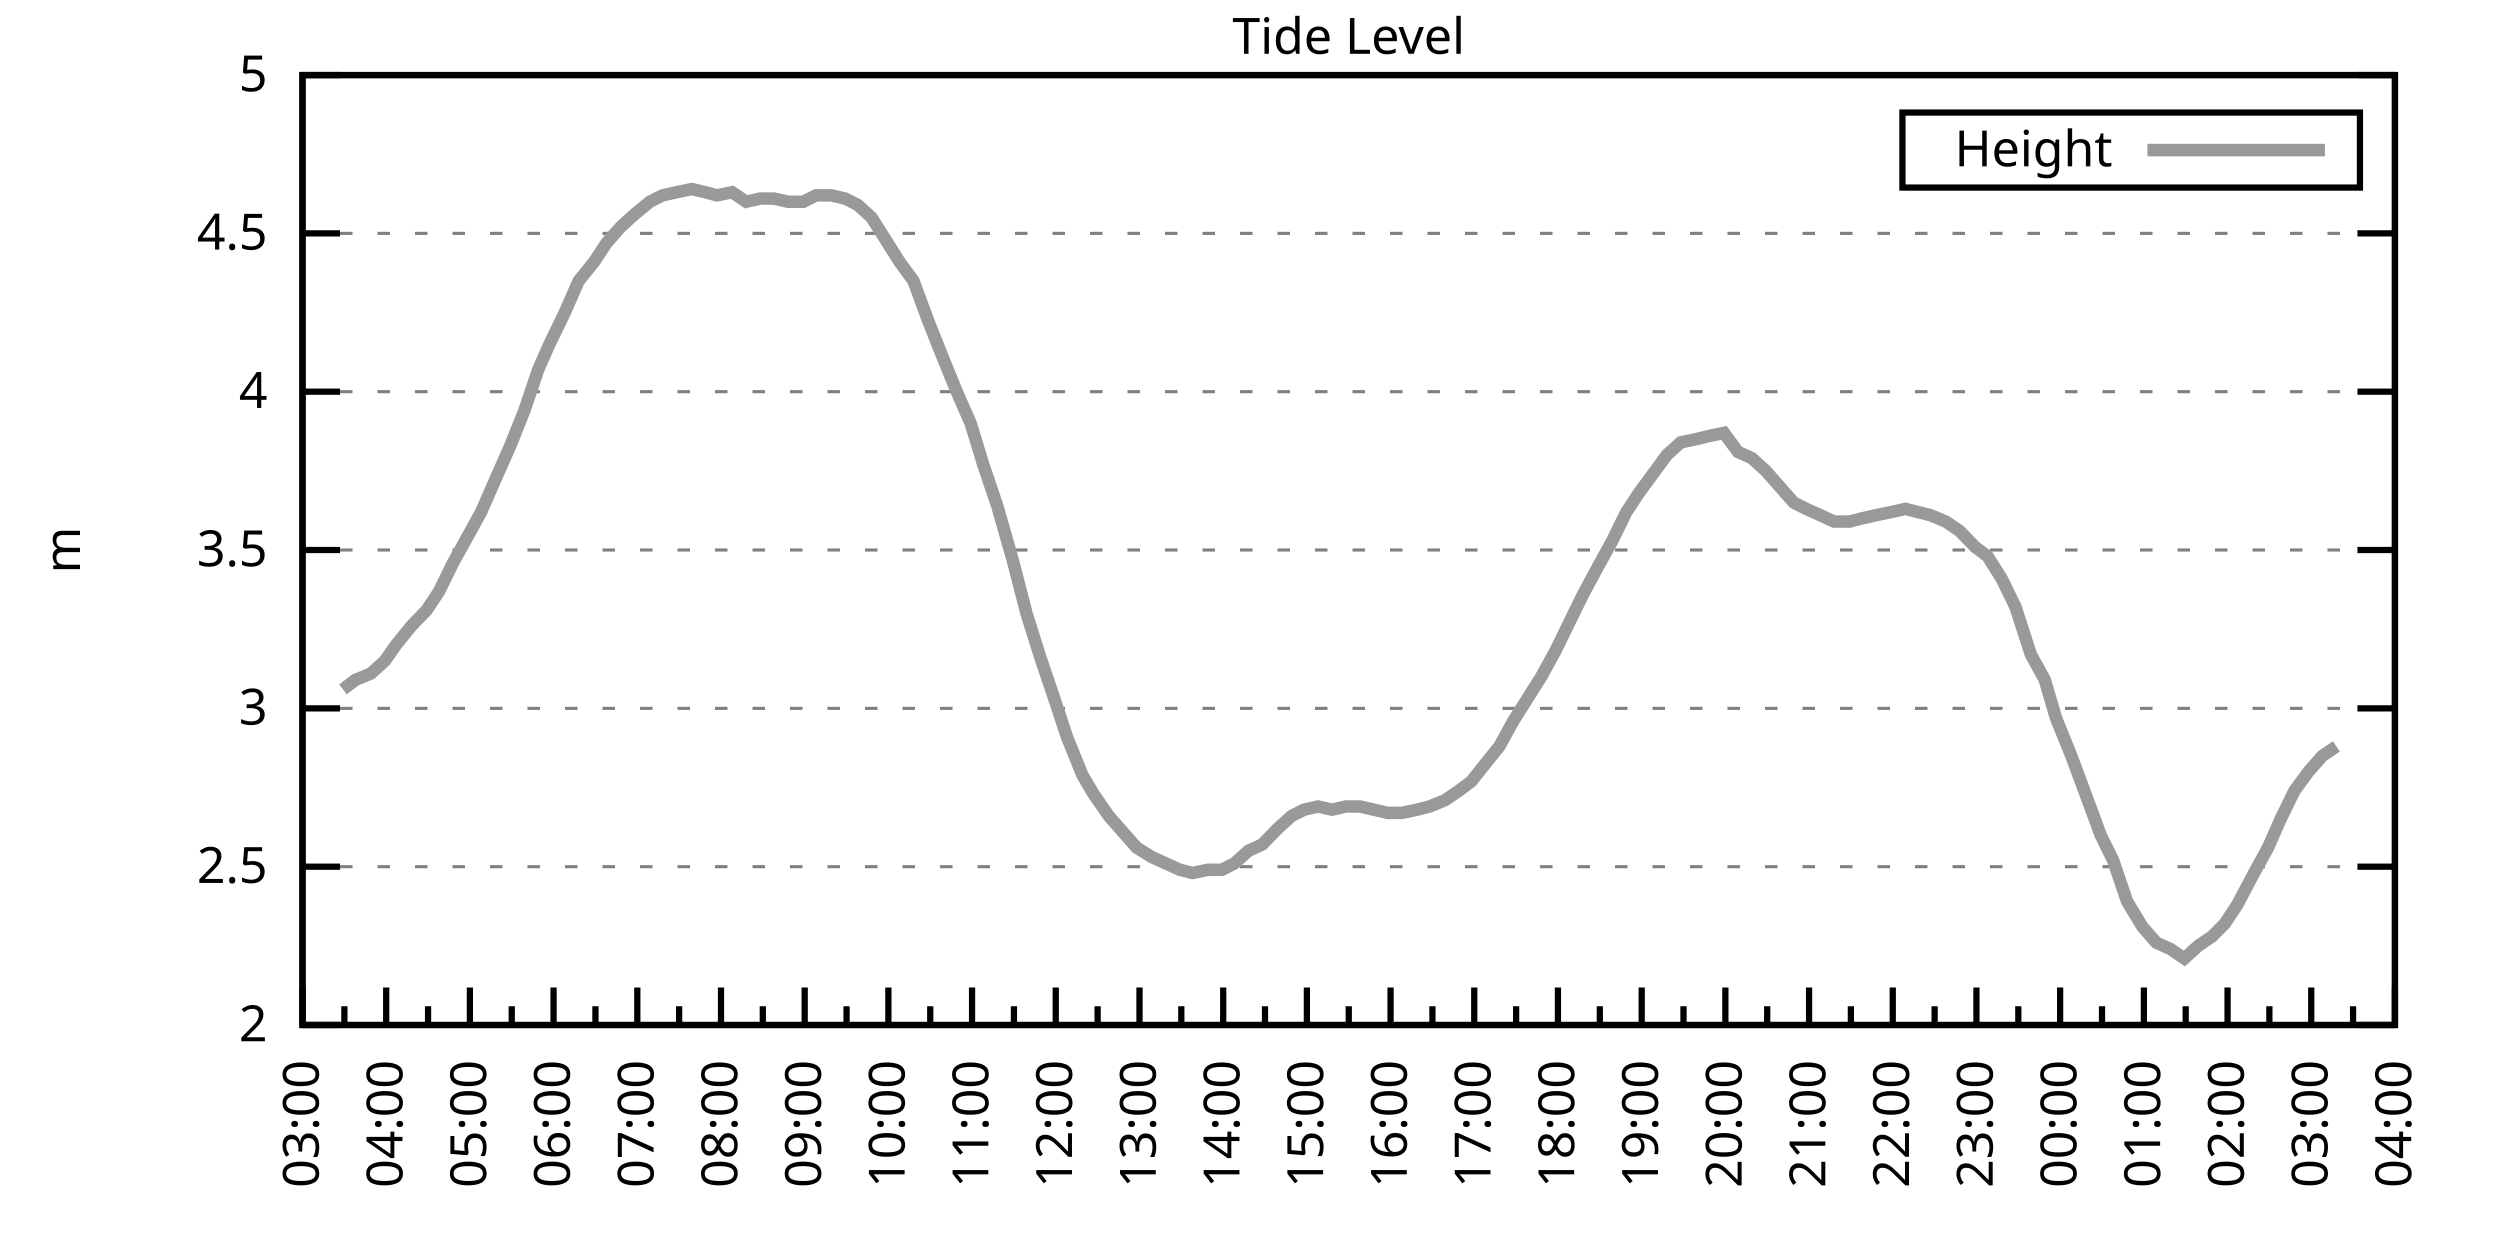
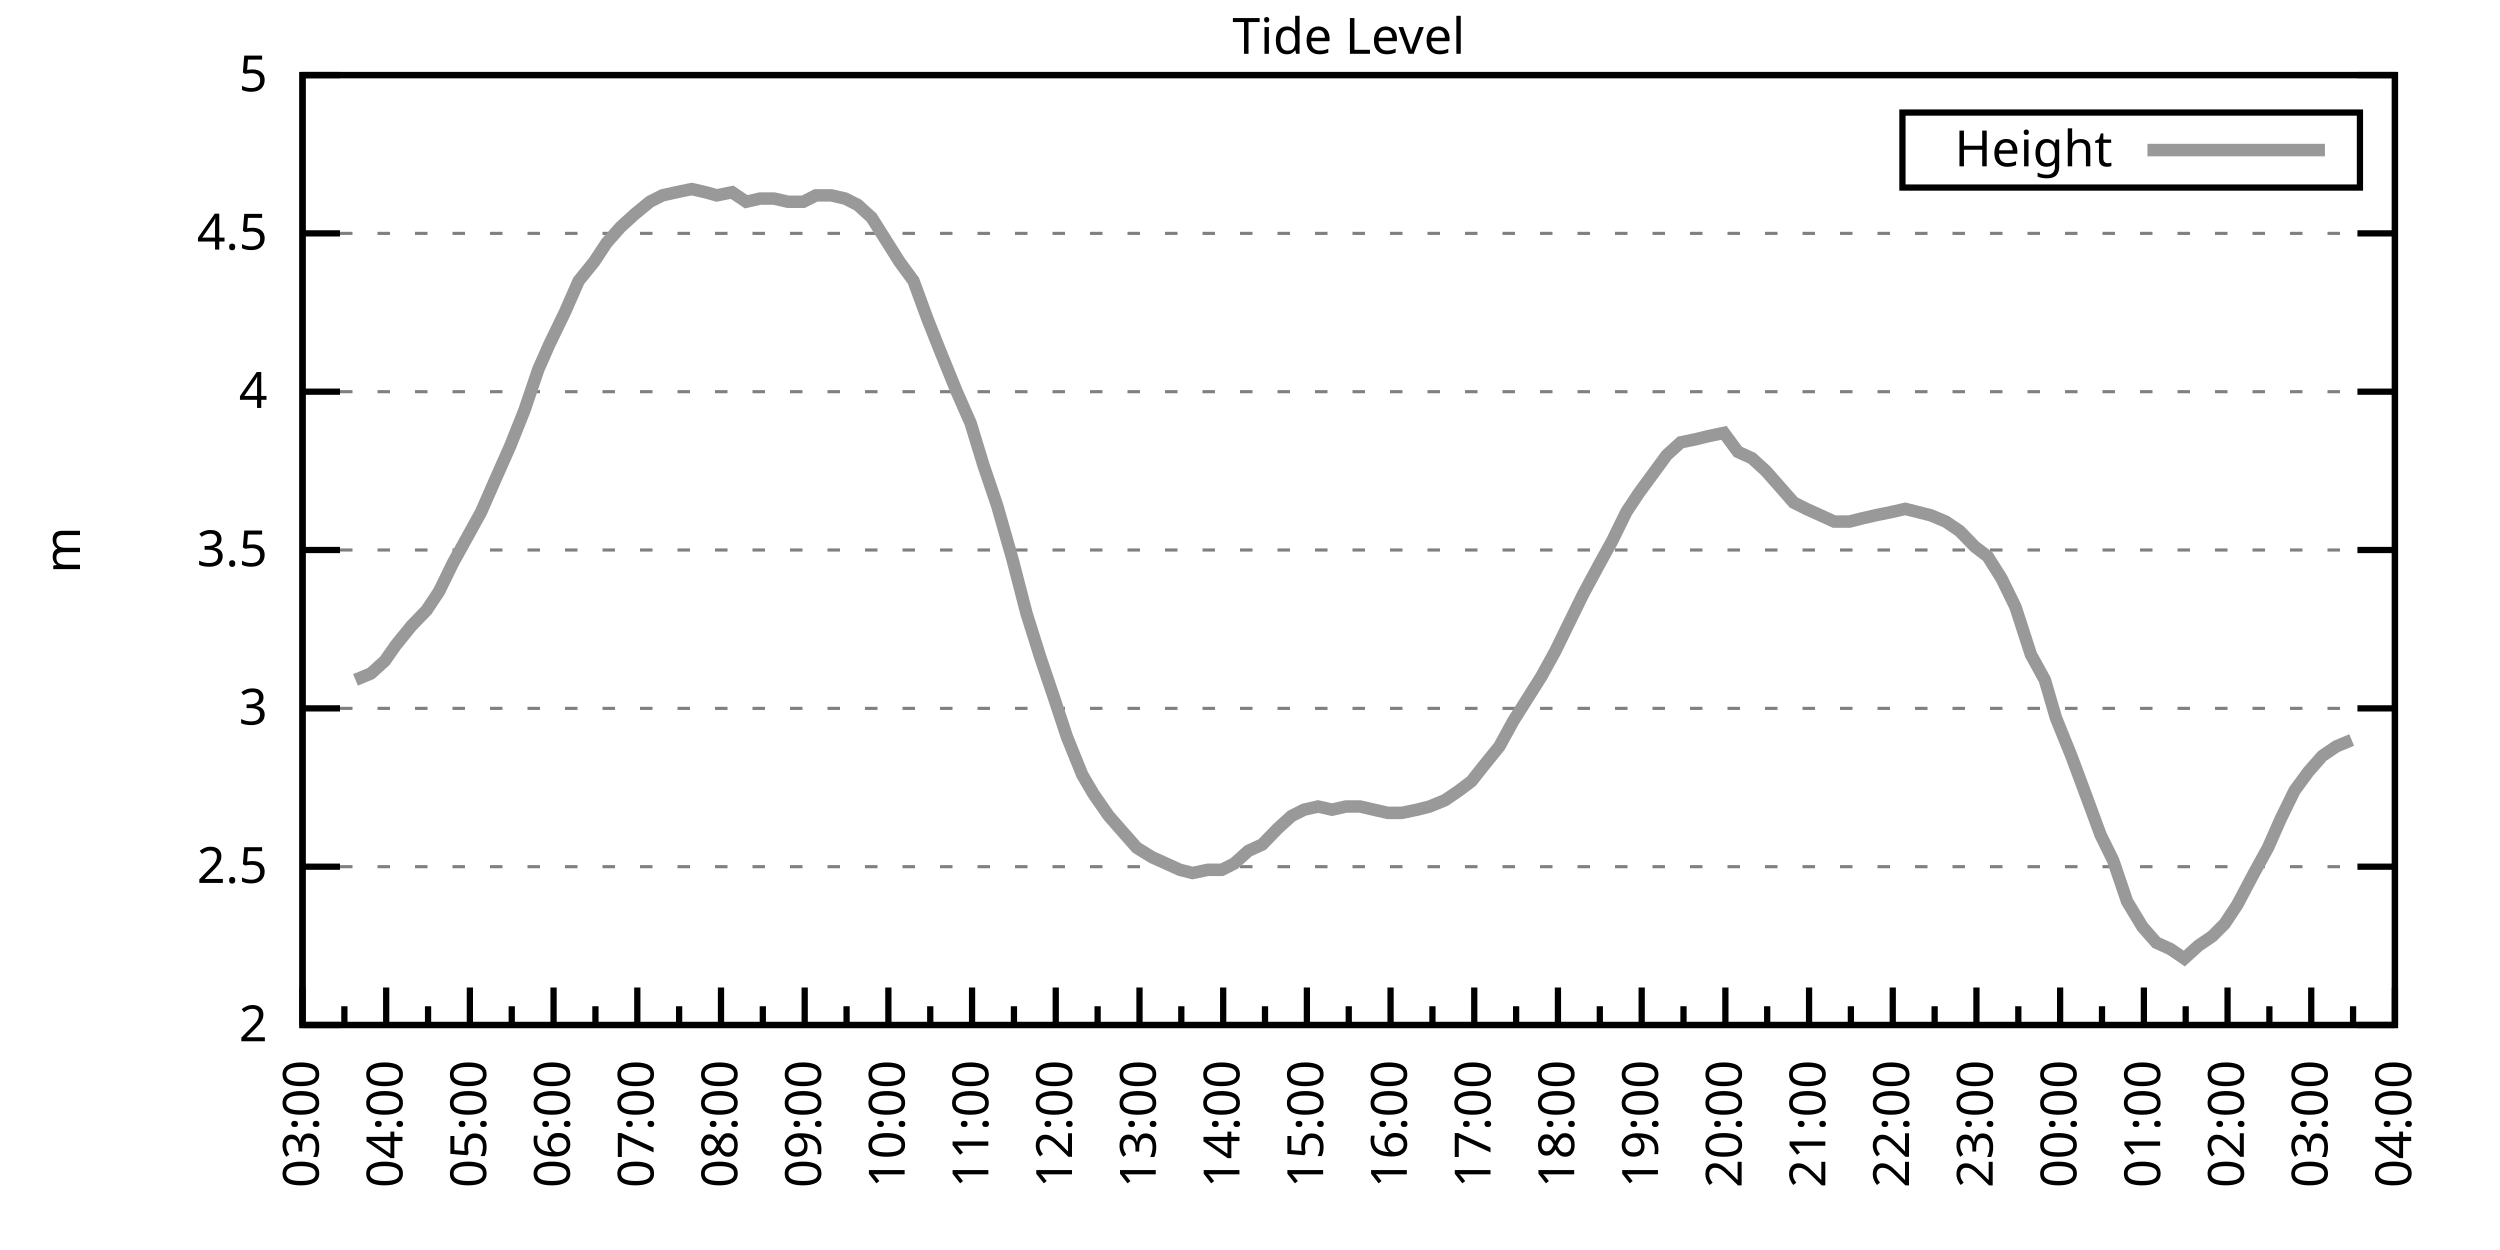
<svg xmlns="http://www.w3.org/2000/svg" xmlns:xlink="http://www.w3.org/1999/xlink" width="400" height="200" viewBox="0 0 400 200">
  <g id="gnuplot_canvas">
    <rect x="0" y="0" width="400" height="200" fill="none" />
    <defs>
      <circle id="gpDot" r="0.5" stroke-width="0.5" stroke="currentColor" />
      <path id="gpPt0" stroke-width="0.333" stroke="currentColor" d="M-1,0 h2 M0,-1 v2" />
      <path id="gpPt1" stroke-width="0.333" stroke="currentColor" d="M-1,-1 L1,1 M1,-1 L-1,1" />
      <path id="gpPt2" stroke-width="0.333" stroke="currentColor" d="M-1,0 L1,0 M0,-1 L0,1 M-1,-1 L1,1 M-1,1 L1,-1" />
      <rect id="gpPt3" stroke-width="0.333" stroke="currentColor" x="-1" y="-1" width="2" height="2" />
      <rect id="gpPt4" stroke-width="0.333" stroke="currentColor" fill="currentColor" x="-1" y="-1" width="2" height="2" />
      <circle id="gpPt5" stroke-width="0.333" stroke="currentColor" cx="0" cy="0" r="1" />
      <use xlink:href="#gpPt5" id="gpPt6" fill="currentColor" stroke="none" />
      <path id="gpPt7" stroke-width="0.333" stroke="currentColor" d="M0,-1.33 L-1.33,0.67 L1.33,0.67 z" />
      <use xlink:href="#gpPt7" id="gpPt8" fill="currentColor" stroke="none" />
      <use xlink:href="#gpPt7" id="gpPt9" stroke="currentColor" transform="rotate(180)" />
      <use xlink:href="#gpPt9" id="gpPt10" fill="currentColor" stroke="none" />
      <use xlink:href="#gpPt3" id="gpPt11" stroke="currentColor" transform="rotate(45)" />
      <use xlink:href="#gpPt11" id="gpPt12" fill="currentColor" stroke="none" />
      <path id="gpPt13" stroke-width="0.333" stroke="currentColor" d="M0,1.330 L1.265,0.411 L0.782,-1.067 L-0.782,-1.076 L-1.265,0.411 z" />
      <use xlink:href="#gpPt13" id="gpPt14" fill="currentColor" stroke="none" />
      <filter id="textbox" filterUnits="objectBoundingBox" x="0" y="0" height="1" width="1">
        <feFlood flood-color="white" flood-opacity="1" result="bgnd" />
        <feComposite in="SourceGraphic" in2="bgnd" operator="atop" />
      </filter>
      <filter id="greybox" filterUnits="objectBoundingBox" x="0" y="0" height="1" width="1">
        <feFlood flood-color="lightgrey" flood-opacity="1" result="grey" />
        <feComposite in="SourceGraphic" in2="grey" operator="atop" />
      </filter>
    </defs>
    <g fill="none" color="white" stroke="currentColor" stroke-width="1.00" stroke-linecap="butt" stroke-linejoin="miter">
</g>
    <g fill="none" color="black" stroke="currentColor" stroke-width="1.00" stroke-linecap="butt" stroke-linejoin="miter">
      <g stroke="none" shape-rendering="crispEdges">
        <polygon fill="rgb(255, 255, 255)" points="48.40,164.00 383.18,164.00 383.18,12.02 48.40,12.02 " />
      </g>
    </g>
    <g fill="none" color="black" stroke="currentColor" stroke-width="1.00" stroke-linecap="butt" stroke-linejoin="miter">
</g>
    <g fill="none" color="black" stroke="black" stroke-width="0.50" stroke-linecap="butt" stroke-linejoin="miter">
</g>
    <g fill="none" color="gray" stroke="currentColor" stroke-width="0.50" stroke-linecap="butt" stroke-linejoin="miter">
      <path stroke="gray" stroke-dasharray="2,4" class="gridline" d="M48.40,164.00 L383.19,164.00  " />
    </g>
    <g fill="none" color="gray" stroke="gray" stroke-width="1.00" stroke-linecap="butt" stroke-linejoin="miter">
</g>
    <g fill="none" color="black" stroke="currentColor" stroke-width="1.00" stroke-linecap="butt" stroke-linejoin="miter">
      <path stroke="black" d="M48.40,164.00 L54.40,164.00 M383.19,164.00 L377.19,164.00  " />
      <g transform="translate(42.80,166.60)" stroke="none" fill="black" font-family="Sans" font-size="8.00" text-anchor="end">
        <text>
          <tspan font-family="Sans"> 2</tspan>
        </text>
      </g>
    </g>
    <g fill="none" color="black" stroke="currentColor" stroke-width="1.00" stroke-linecap="butt" stroke-linejoin="miter">
</g>
    <g fill="none" color="black" stroke="black" stroke-width="0.50" stroke-linecap="butt" stroke-linejoin="miter">
</g>
    <g fill="none" color="gray" stroke="currentColor" stroke-width="0.50" stroke-linecap="butt" stroke-linejoin="miter">
      <path stroke="gray" stroke-dasharray="2,4" class="gridline" d="M48.40,138.67 L383.19,138.67  " />
    </g>
    <g fill="none" color="gray" stroke="gray" stroke-width="1.00" stroke-linecap="butt" stroke-linejoin="miter">
</g>
    <g fill="none" color="black" stroke="currentColor" stroke-width="1.00" stroke-linecap="butt" stroke-linejoin="miter">
      <path stroke="black" d="M48.40,138.67 L54.40,138.67 M383.19,138.67 L377.19,138.67  " />
      <g transform="translate(42.80,141.27)" stroke="none" fill="black" font-family="Sans" font-size="8.00" text-anchor="end">
        <text>
          <tspan font-family="Sans"> 2.5</tspan>
        </text>
      </g>
    </g>
    <g fill="none" color="black" stroke="currentColor" stroke-width="1.00" stroke-linecap="butt" stroke-linejoin="miter">
</g>
    <g fill="none" color="black" stroke="black" stroke-width="0.50" stroke-linecap="butt" stroke-linejoin="miter">
</g>
    <g fill="none" color="gray" stroke="currentColor" stroke-width="0.50" stroke-linecap="butt" stroke-linejoin="miter">
      <path stroke="gray" stroke-dasharray="2,4" class="gridline" d="M48.40,113.34 L383.19,113.34  " />
    </g>
    <g fill="none" color="gray" stroke="gray" stroke-width="1.00" stroke-linecap="butt" stroke-linejoin="miter">
</g>
    <g fill="none" color="black" stroke="currentColor" stroke-width="1.00" stroke-linecap="butt" stroke-linejoin="miter">
      <path stroke="black" d="M48.40,113.34 L54.40,113.34 M383.19,113.34 L377.19,113.34  " />
      <g transform="translate(42.80,115.94)" stroke="none" fill="black" font-family="Sans" font-size="8.00" text-anchor="end">
        <text>
          <tspan font-family="Sans"> 3</tspan>
        </text>
      </g>
    </g>
    <g fill="none" color="black" stroke="currentColor" stroke-width="1.00" stroke-linecap="butt" stroke-linejoin="miter">
</g>
    <g fill="none" color="black" stroke="black" stroke-width="0.50" stroke-linecap="butt" stroke-linejoin="miter">
</g>
    <g fill="none" color="gray" stroke="currentColor" stroke-width="0.50" stroke-linecap="butt" stroke-linejoin="miter">
      <path stroke="gray" stroke-dasharray="2,4" class="gridline" d="M48.40,88.00 L383.19,88.00  " />
    </g>
    <g fill="none" color="gray" stroke="gray" stroke-width="1.00" stroke-linecap="butt" stroke-linejoin="miter">
</g>
    <g fill="none" color="black" stroke="currentColor" stroke-width="1.00" stroke-linecap="butt" stroke-linejoin="miter">
      <path stroke="black" d="M48.40,88.00 L54.40,88.00 M383.19,88.00 L377.19,88.00  " />
      <g transform="translate(42.80,90.60)" stroke="none" fill="black" font-family="Sans" font-size="8.00" text-anchor="end">
        <text>
          <tspan font-family="Sans"> 3.5</tspan>
        </text>
      </g>
    </g>
    <g fill="none" color="black" stroke="currentColor" stroke-width="1.00" stroke-linecap="butt" stroke-linejoin="miter">
</g>
    <g fill="none" color="black" stroke="black" stroke-width="0.50" stroke-linecap="butt" stroke-linejoin="miter">
</g>
    <g fill="none" color="gray" stroke="currentColor" stroke-width="0.50" stroke-linecap="butt" stroke-linejoin="miter">
      <path stroke="gray" stroke-dasharray="2,4" class="gridline" d="M48.40,62.67 L383.19,62.67  " />
    </g>
    <g fill="none" color="gray" stroke="gray" stroke-width="1.00" stroke-linecap="butt" stroke-linejoin="miter">
</g>
    <g fill="none" color="black" stroke="currentColor" stroke-width="1.00" stroke-linecap="butt" stroke-linejoin="miter">
      <path stroke="black" d="M48.40,62.67 L54.40,62.67 M383.19,62.67 L377.19,62.67  " />
      <g transform="translate(42.80,65.27)" stroke="none" fill="black" font-family="Sans" font-size="8.00" text-anchor="end">
        <text>
          <tspan font-family="Sans"> 4</tspan>
        </text>
      </g>
    </g>
    <g fill="none" color="black" stroke="currentColor" stroke-width="1.00" stroke-linecap="butt" stroke-linejoin="miter">
</g>
    <g fill="none" color="black" stroke="black" stroke-width="0.50" stroke-linecap="butt" stroke-linejoin="miter">
</g>
    <g fill="none" color="gray" stroke="currentColor" stroke-width="0.50" stroke-linecap="butt" stroke-linejoin="miter">
      <path stroke="gray" stroke-dasharray="2,4" class="gridline" d="M48.40,37.34 L383.19,37.34  " />
    </g>
    <g fill="none" color="gray" stroke="gray" stroke-width="1.00" stroke-linecap="butt" stroke-linejoin="miter">
</g>
    <g fill="none" color="black" stroke="currentColor" stroke-width="1.00" stroke-linecap="butt" stroke-linejoin="miter">
      <path stroke="black" d="M48.40,37.34 L54.40,37.34 M383.19,37.34 L377.19,37.34  " />
      <g transform="translate(42.80,39.94)" stroke="none" fill="black" font-family="Sans" font-size="8.00" text-anchor="end">
        <text>
          <tspan font-family="Sans"> 4.5</tspan>
        </text>
      </g>
    </g>
    <g fill="none" color="black" stroke="currentColor" stroke-width="1.00" stroke-linecap="butt" stroke-linejoin="miter">
</g>
    <g fill="none" color="black" stroke="black" stroke-width="0.50" stroke-linecap="butt" stroke-linejoin="miter">
</g>
    <g fill="none" color="gray" stroke="currentColor" stroke-width="0.50" stroke-linecap="butt" stroke-linejoin="miter">
      <path stroke="gray" stroke-dasharray="2,4" class="gridline" d="M48.40,12.01 L383.19,12.01  " />
    </g>
    <g fill="none" color="gray" stroke="gray" stroke-width="1.00" stroke-linecap="butt" stroke-linejoin="miter">
</g>
    <g fill="none" color="black" stroke="currentColor" stroke-width="1.00" stroke-linecap="butt" stroke-linejoin="miter">
      <path stroke="black" d="M48.40,12.01 L54.40,12.01 M383.19,12.01 L377.19,12.01  " />
      <g transform="translate(42.80,14.61)" stroke="none" fill="black" font-family="Sans" font-size="8.00" text-anchor="end">
        <text>
          <tspan font-family="Sans"> 5</tspan>
        </text>
      </g>
    </g>
    <g fill="none" color="black" stroke="currentColor" stroke-width="1.00" stroke-linecap="butt" stroke-linejoin="miter">
      <path stroke="black" d="M48.40,164.00 L48.40,158.00  " />
      <g transform="translate(51.00,169.60) rotate(270)" stroke="none" fill="black" font-family="Sans" font-size="8.00" text-anchor="end">
        <text>
          <tspan font-family="Sans">03:00</tspan>
        </text>
      </g>
    </g>
    <g fill="none" color="black" stroke="currentColor" stroke-width="1.00" stroke-linecap="butt" stroke-linejoin="miter">
      <path stroke="black" d="M55.10,164.00 L55.10,161.00 M61.79,164.00 L61.79,158.00  " />
      <g transform="translate(64.39,169.60) rotate(270)" stroke="none" fill="black" font-family="Sans" font-size="8.00" text-anchor="end">
        <text>
          <tspan font-family="Sans">04:00</tspan>
        </text>
      </g>
    </g>
    <g fill="none" color="black" stroke="currentColor" stroke-width="1.00" stroke-linecap="butt" stroke-linejoin="miter">
      <path stroke="black" d="M68.49,164.00 L68.49,161.00 M75.18,164.00 L75.18,158.00  " />
      <g transform="translate(77.78,169.60) rotate(270)" stroke="none" fill="black" font-family="Sans" font-size="8.00" text-anchor="end">
        <text>
          <tspan font-family="Sans">05:00</tspan>
        </text>
      </g>
    </g>
    <g fill="none" color="black" stroke="currentColor" stroke-width="1.00" stroke-linecap="butt" stroke-linejoin="miter">
      <path stroke="black" d="M81.88,164.00 L81.88,161.00 M88.57,164.00 L88.57,158.00  " />
      <g transform="translate(91.17,169.60) rotate(270)" stroke="none" fill="black" font-family="Sans" font-size="8.00" text-anchor="end">
        <text>
          <tspan font-family="Sans">06:00</tspan>
        </text>
      </g>
    </g>
    <g fill="none" color="black" stroke="currentColor" stroke-width="1.00" stroke-linecap="butt" stroke-linejoin="miter">
      <path stroke="black" d="M95.27,164.00 L95.27,161.00 M101.97,164.00 L101.97,158.00  " />
      <g transform="translate(104.57,169.60) rotate(270)" stroke="none" fill="black" font-family="Sans" font-size="8.00" text-anchor="end">
        <text>
          <tspan font-family="Sans">07:00</tspan>
        </text>
      </g>
    </g>
    <g fill="none" color="black" stroke="currentColor" stroke-width="1.00" stroke-linecap="butt" stroke-linejoin="miter">
      <path stroke="black" d="M108.66,164.00 L108.66,161.00 M115.36,164.00 L115.36,158.00  " />
      <g transform="translate(117.96,169.60) rotate(270)" stroke="none" fill="black" font-family="Sans" font-size="8.00" text-anchor="end">
        <text>
          <tspan font-family="Sans">08:00</tspan>
        </text>
      </g>
    </g>
    <g fill="none" color="black" stroke="currentColor" stroke-width="1.00" stroke-linecap="butt" stroke-linejoin="miter">
      <path stroke="black" d="M122.05,164.00 L122.05,161.00 M128.75,164.00 L128.75,158.00  " />
      <g transform="translate(131.35,169.60) rotate(270)" stroke="none" fill="black" font-family="Sans" font-size="8.00" text-anchor="end">
        <text>
          <tspan font-family="Sans">09:00</tspan>
        </text>
      </g>
    </g>
    <g fill="none" color="black" stroke="currentColor" stroke-width="1.00" stroke-linecap="butt" stroke-linejoin="miter">
      <path stroke="black" d="M135.45,164.00 L135.45,161.00 M142.14,164.00 L142.14,158.00  " />
      <g transform="translate(144.74,169.60) rotate(270)" stroke="none" fill="black" font-family="Sans" font-size="8.00" text-anchor="end">
        <text>
          <tspan font-family="Sans">10:00</tspan>
        </text>
      </g>
    </g>
    <g fill="none" color="black" stroke="currentColor" stroke-width="1.00" stroke-linecap="butt" stroke-linejoin="miter">
      <path stroke="black" d="M148.84,164.00 L148.84,161.00 M155.53,164.00 L155.53,158.00  " />
      <g transform="translate(158.13,169.60) rotate(270)" stroke="none" fill="black" font-family="Sans" font-size="8.00" text-anchor="end">
        <text>
          <tspan font-family="Sans">11:00</tspan>
        </text>
      </g>
    </g>
    <g fill="none" color="black" stroke="currentColor" stroke-width="1.00" stroke-linecap="butt" stroke-linejoin="miter">
      <path stroke="black" d="M162.23,164.00 L162.23,161.00 M168.92,164.00 L168.92,158.00  " />
      <g transform="translate(171.52,169.60) rotate(270)" stroke="none" fill="black" font-family="Sans" font-size="8.00" text-anchor="end">
        <text>
          <tspan font-family="Sans">12:00</tspan>
        </text>
      </g>
    </g>
    <g fill="none" color="black" stroke="currentColor" stroke-width="1.00" stroke-linecap="butt" stroke-linejoin="miter">
      <path stroke="black" d="M175.62,164.00 L175.62,161.00 M182.32,164.00 L182.32,158.00  " />
      <g transform="translate(184.92,169.60) rotate(270)" stroke="none" fill="black" font-family="Sans" font-size="8.00" text-anchor="end">
        <text>
          <tspan font-family="Sans">13:00</tspan>
        </text>
      </g>
    </g>
    <g fill="none" color="black" stroke="currentColor" stroke-width="1.00" stroke-linecap="butt" stroke-linejoin="miter">
      <path stroke="black" d="M189.01,164.00 L189.01,161.00 M195.71,164.00 L195.71,158.00  " />
      <g transform="translate(198.31,169.60) rotate(270)" stroke="none" fill="black" font-family="Sans" font-size="8.00" text-anchor="end">
        <text>
          <tspan font-family="Sans">14:00</tspan>
        </text>
      </g>
    </g>
    <g fill="none" color="black" stroke="currentColor" stroke-width="1.00" stroke-linecap="butt" stroke-linejoin="miter">
      <path stroke="black" d="M202.40,164.00 L202.40,161.00 M209.10,164.00 L209.10,158.00  " />
      <g transform="translate(211.70,169.60) rotate(270)" stroke="none" fill="black" font-family="Sans" font-size="8.00" text-anchor="end">
        <text>
          <tspan font-family="Sans">15:00</tspan>
        </text>
      </g>
    </g>
    <g fill="none" color="black" stroke="currentColor" stroke-width="1.00" stroke-linecap="butt" stroke-linejoin="miter">
      <path stroke="black" d="M215.80,164.00 L215.80,161.00 M222.49,164.00 L222.49,158.00  " />
      <g transform="translate(225.09,169.60) rotate(270)" stroke="none" fill="black" font-family="Sans" font-size="8.00" text-anchor="end">
        <text>
          <tspan font-family="Sans">16:00</tspan>
        </text>
      </g>
    </g>
    <g fill="none" color="black" stroke="currentColor" stroke-width="1.00" stroke-linecap="butt" stroke-linejoin="miter">
      <path stroke="black" d="M229.19,164.00 L229.19,161.00 M235.88,164.00 L235.88,158.00  " />
      <g transform="translate(238.48,169.60) rotate(270)" stroke="none" fill="black" font-family="Sans" font-size="8.00" text-anchor="end">
        <text>
          <tspan font-family="Sans">17:00</tspan>
        </text>
      </g>
    </g>
    <g fill="none" color="black" stroke="currentColor" stroke-width="1.00" stroke-linecap="butt" stroke-linejoin="miter">
      <path stroke="black" d="M242.58,164.00 L242.58,161.00 M249.27,164.00 L249.27,158.00  " />
      <g transform="translate(251.87,169.60) rotate(270)" stroke="none" fill="black" font-family="Sans" font-size="8.00" text-anchor="end">
        <text>
          <tspan font-family="Sans">18:00</tspan>
        </text>
      </g>
    </g>
    <g fill="none" color="black" stroke="currentColor" stroke-width="1.00" stroke-linecap="butt" stroke-linejoin="miter">
      <path stroke="black" d="M255.97,164.00 L255.97,161.00 M262.67,164.00 L262.67,158.00  " />
      <g transform="translate(265.27,169.60) rotate(270)" stroke="none" fill="black" font-family="Sans" font-size="8.00" text-anchor="end">
        <text>
          <tspan font-family="Sans">19:00</tspan>
        </text>
      </g>
    </g>
    <g fill="none" color="black" stroke="currentColor" stroke-width="1.00" stroke-linecap="butt" stroke-linejoin="miter">
      <path stroke="black" d="M269.36,164.00 L269.36,161.00 M276.06,164.00 L276.06,158.00  " />
      <g transform="translate(278.66,169.60) rotate(270)" stroke="none" fill="black" font-family="Sans" font-size="8.00" text-anchor="end">
        <text>
          <tspan font-family="Sans">20:00</tspan>
        </text>
      </g>
    </g>
    <g fill="none" color="black" stroke="currentColor" stroke-width="1.00" stroke-linecap="butt" stroke-linejoin="miter">
      <path stroke="black" d="M282.75,164.00 L282.75,161.00 M289.45,164.00 L289.45,158.00  " />
      <g transform="translate(292.05,169.60) rotate(270)" stroke="none" fill="black" font-family="Sans" font-size="8.00" text-anchor="end">
        <text>
          <tspan font-family="Sans">21:00</tspan>
        </text>
      </g>
    </g>
    <g fill="none" color="black" stroke="currentColor" stroke-width="1.00" stroke-linecap="butt" stroke-linejoin="miter">
      <path stroke="black" d="M296.14,164.00 L296.14,161.00 M302.84,164.00 L302.84,158.00  " />
      <g transform="translate(305.44,169.60) rotate(270)" stroke="none" fill="black" font-family="Sans" font-size="8.00" text-anchor="end">
        <text>
          <tspan font-family="Sans">22:00</tspan>
        </text>
      </g>
    </g>
    <g fill="none" color="black" stroke="currentColor" stroke-width="1.00" stroke-linecap="butt" stroke-linejoin="miter">
      <path stroke="black" d="M309.54,164.00 L309.54,161.00 M316.23,164.00 L316.23,158.00  " />
      <g transform="translate(318.83,169.60) rotate(270)" stroke="none" fill="black" font-family="Sans" font-size="8.00" text-anchor="end">
        <text>
          <tspan font-family="Sans">23:00</tspan>
        </text>
      </g>
    </g>
    <g fill="none" color="black" stroke="currentColor" stroke-width="1.00" stroke-linecap="butt" stroke-linejoin="miter">
      <path stroke="black" d="M322.93,164.00 L322.93,161.00 M329.62,164.00 L329.62,158.00  " />
      <g transform="translate(332.22,169.60) rotate(270)" stroke="none" fill="black" font-family="Sans" font-size="8.00" text-anchor="end">
        <text>
          <tspan font-family="Sans">00:00</tspan>
        </text>
      </g>
    </g>
    <g fill="none" color="black" stroke="currentColor" stroke-width="1.00" stroke-linecap="butt" stroke-linejoin="miter">
      <path stroke="black" d="M336.32,164.00 L336.32,161.00 M343.02,164.00 L343.02,158.00  " />
      <g transform="translate(345.62,169.60) rotate(270)" stroke="none" fill="black" font-family="Sans" font-size="8.00" text-anchor="end">
        <text>
          <tspan font-family="Sans">01:00</tspan>
        </text>
      </g>
    </g>
    <g fill="none" color="black" stroke="currentColor" stroke-width="1.00" stroke-linecap="butt" stroke-linejoin="miter">
      <path stroke="black" d="M349.71,164.00 L349.71,161.00 M356.41,164.00 L356.41,158.00  " />
      <g transform="translate(359.01,169.60) rotate(270)" stroke="none" fill="black" font-family="Sans" font-size="8.00" text-anchor="end">
        <text>
          <tspan font-family="Sans">02:00</tspan>
        </text>
      </g>
    </g>
    <g fill="none" color="black" stroke="currentColor" stroke-width="1.00" stroke-linecap="butt" stroke-linejoin="miter">
      <path stroke="black" d="M363.10,164.00 L363.10,161.00 M369.80,164.00 L369.80,158.00  " />
      <g transform="translate(372.40,169.60) rotate(270)" stroke="none" fill="black" font-family="Sans" font-size="8.00" text-anchor="end">
        <text>
          <tspan font-family="Sans">03:00</tspan>
        </text>
      </g>
    </g>
    <g fill="none" color="black" stroke="currentColor" stroke-width="1.00" stroke-linecap="butt" stroke-linejoin="miter">
      <path stroke="black" d="M376.49,164.00 L376.49,161.00 M383.19,164.00 L383.19,158.00  " />
      <g transform="translate(385.79,169.60) rotate(270)" stroke="none" fill="black" font-family="Sans" font-size="8.00" text-anchor="end">
        <text>
          <tspan font-family="Sans">04:00</tspan>
        </text>
      </g>
    </g>
    <g fill="none" color="black" stroke="currentColor" stroke-width="1.00" stroke-linecap="butt" stroke-linejoin="miter">
</g>
    <g fill="none" color="black" stroke="currentColor" stroke-width="1.00" stroke-linecap="butt" stroke-linejoin="miter">
      <path stroke="black" d="M48.40,12.01 L48.40,164.00 L383.19,164.00 L383.19,12.01 L48.40,12.01 Z  " />
    </g>
    <g fill="none" color="black" stroke="currentColor" stroke-width="1.00" stroke-linecap="butt" stroke-linejoin="miter">
      <g transform="translate(12.80,88.01) rotate(270)" stroke="none" fill="black" font-family="Sans" font-size="8.00" text-anchor="middle">
        <text>
          <tspan font-family="Sans">m</tspan>
        </text>
      </g>
    </g>
    <g fill="none" color="black" stroke="currentColor" stroke-width="1.00" stroke-linecap="butt" stroke-linejoin="miter">
</g>
    <g fill="none" color="black" stroke="currentColor" stroke-width="1.00" stroke-linecap="butt" stroke-linejoin="miter">
      <path stroke="black" d="M304.39,30.01 L304.39,18.01 L377.59,18.01 L377.59,30.01 L304.39,30.01 Z  " />
    </g>
    <g id="Tide_level_plot_1">
      <g fill="none" color="white" stroke="black" stroke-width="2.00" stroke-linecap="butt" stroke-linejoin="miter">
</g>
      <g fill="none" color="black" stroke="currentColor" stroke-width="2.00" stroke-linecap="butt" stroke-linejoin="miter">
        <g transform="translate(337.99,26.61)" stroke="none" fill="black" font-family="Sans" font-size="8.00" text-anchor="end">
          <text>
            <tspan font-family="Sans">Height</tspan>
          </text>
        </g>
      </g>
      <g fill="none" color="black" stroke="currentColor" stroke-width="2.00" stroke-linecap="butt" stroke-linejoin="miter">
-         <path stroke="rgb(153, 153, 153)" d="M343.59,24.01 L371.99,24.01 M54.87,110.30 L56.88,108.78 L59.34,107.76 L61.57,105.74 L63.35,103.20 L65.81,100.16   L68.26,97.63 L70.27,94.59 L72.50,90.03 L74.74,85.98 L76.97,81.93 L79.42,76.35 L81.66,71.29 L83.89,65.71   L86.12,59.13 L87.91,55.07 L90.36,50.01 L92.59,44.94 L95.05,41.90 L97.06,38.86 L99.29,36.33 L101.52,34.30   L103.98,32.28 L105.98,31.26 L108.22,30.76 L110.67,30.25 L112.90,30.76 L114.69,31.26 L117.14,30.76 L119.38,32.28   L121.61,31.77 L123.84,31.77 L126.07,32.28 L128.53,32.28 L130.54,31.26 L132.99,31.26 L135.22,31.77 L137.23,32.78   L139.46,34.81 L141.69,38.35 L143.93,41.90 L146.16,44.94 L148.39,51.02 L150.40,56.09 L153.08,62.67 L155.31,67.74   L157.32,74.33 L159.55,80.91 L162.01,89.52 L164.24,98.14 L166.47,105.23 L168.70,111.82 L170.71,117.90 L173.17,123.98   L174.95,127.02 L177.41,130.56 L179.64,133.10 L181.87,135.63 L184.32,137.15 L186.56,138.16 L188.79,139.17 L190.80,139.68   L193.25,139.17 L195.48,139.17 L197.49,138.16 L199.73,136.14 L201.96,135.12 L204.41,132.59 L206.64,130.56 L208.65,129.55   L210.88,129.04 L213.12,129.55 L215.35,129.04 L217.58,129.04 L219.81,129.55 L222.04,130.06 L224.28,130.06 L226.73,129.55   L228.74,129.04 L231.20,128.03 L233.43,126.51 L235.44,124.99 L237.44,122.46 L239.90,119.42 L242.13,115.36 L244.36,111.82   L246.60,108.27 L248.83,104.22 L251.06,99.66 L253.29,95.10 L255.75,90.54 L257.98,86.49 L260.21,81.93 L262.22,78.89   L264.45,75.85 L266.68,72.81 L268.92,70.78 L271.37,70.27 L273.38,69.77 L275.83,69.26 L278.07,72.30 L280.30,73.31   L282.53,75.34 L284.76,77.87 L286.99,80.41 L289.00,81.42 L291.23,82.43 L293.47,83.45 L295.92,83.45 L297.93,82.94   L300.16,82.43 L302.62,81.93 L304.85,81.42 L306.86,81.93 L308.87,82.43 L311.32,83.45 L313.55,84.97 L316.01,87.50   L318.02,89.02 L320.25,92.56 L322.48,97.12 L324.94,104.72 L327.17,108.78 L328.95,114.86 L331.41,120.94 L333.86,127.52   L336.10,133.60 L338.10,137.66 L340.34,144.24 L342.79,148.29 L345.02,150.83 L347.26,151.84 L349.49,153.36 L351.72,151.33   L353.95,149.81 L355.96,147.79 L357.97,144.75 L360.65,139.68 L362.88,135.63 L364.89,131.07 L367.12,126.51 L369.35,123.47   L371.58,120.94 L373.82,119.42  " />
+         <path stroke="rgb(153, 153, 153)" d="M343.59,24.01 L371.99,24.01 M56.88,108.78 L59.34,107.76 L61.57,105.74 L63.35,103.20 L65.81,100.16 L68.26,97.63   L70.27,94.59 L72.50,90.03 L74.74,85.98 L76.97,81.93 L79.42,76.35 L81.66,71.29 L83.89,65.71 L86.12,59.13   L87.91,55.07 L90.36,50.01 L92.59,44.94 L95.05,41.90 L97.06,38.86 L99.29,36.33 L101.52,34.30 L103.98,32.28   L105.98,31.26 L108.22,30.76 L110.67,30.25 L112.90,30.76 L114.69,31.26 L117.14,30.76 L119.38,32.28 L121.61,31.77   L123.84,31.77 L126.07,32.28 L128.53,32.28 L130.54,31.26 L132.99,31.26 L135.22,31.77 L137.23,32.78 L139.46,34.81   L141.69,38.35 L143.93,41.90 L146.16,44.94 L148.39,51.02 L150.40,56.09 L153.08,62.67 L155.31,67.74 L157.32,74.33   L159.55,80.91 L162.01,89.52 L164.24,98.14 L166.47,105.23 L168.70,111.82 L170.71,117.90 L173.17,123.98 L174.95,127.02   L177.41,130.56 L179.64,133.10 L181.87,135.63 L184.32,137.15 L186.56,138.16 L188.79,139.17 L190.80,139.68 L193.25,139.17   L195.48,139.17 L197.49,138.16 L199.73,136.14 L201.96,135.12 L204.41,132.59 L206.64,130.56 L208.65,129.55 L210.88,129.04   L213.12,129.55 L215.35,129.04 L217.58,129.04 L219.81,129.55 L222.04,130.06 L224.28,130.06 L226.73,129.55 L228.74,129.04   L231.20,128.03 L233.43,126.51 L235.44,124.99 L237.44,122.46 L239.90,119.42 L242.13,115.36 L244.36,111.82 L246.60,108.27   L248.83,104.22 L251.06,99.66 L253.29,95.10 L255.75,90.54 L257.98,86.49 L260.21,81.93 L262.22,78.89 L264.45,75.85   L266.68,72.81 L268.92,70.78 L271.37,70.27 L273.38,69.77 L275.83,69.26 L278.07,72.30 L280.30,73.31 L282.53,75.34   L284.76,77.87 L286.99,80.41 L289.00,81.42 L291.23,82.43 L293.47,83.45 L295.92,83.45 L297.93,82.94 L300.16,82.43   L302.62,81.93 L304.85,81.42 L306.86,81.93 L308.87,82.43 L311.32,83.45 L313.55,84.97 L316.01,87.50 L318.02,89.02   L320.25,92.56 L322.48,97.12 L324.94,104.72 L327.17,108.78 L328.95,114.86 L331.41,120.94 L333.86,127.52 L336.10,133.60   L338.10,137.66 L340.34,144.24 L342.79,148.29 L345.02,150.83 L347.26,151.84 L349.49,153.36 L351.72,151.33 L353.95,149.81   L355.96,147.79 L357.97,144.75 L360.65,139.68 L362.88,135.63 L364.89,131.07 L367.12,126.51 L369.35,123.47 L371.58,120.94   L373.82,119.42 L376.27,118.40  " />
      </g>
    </g>
    <g fill="none" color="black" stroke="currentColor" stroke-width="2.00" stroke-linecap="butt" stroke-linejoin="miter">
</g>
    <g fill="none" color="black" stroke="black" stroke-width="1.00" stroke-linecap="butt" stroke-linejoin="miter">
</g>
    <g fill="none" color="black" stroke="currentColor" stroke-width="1.00" stroke-linecap="butt" stroke-linejoin="miter">
      <path stroke="black" d="M48.40,12.01 L48.40,164.00 L383.19,164.00 L383.19,12.01 L48.40,12.01 Z  " />
    </g>
    <g fill="none" color="black" stroke="currentColor" stroke-width="1.00" stroke-linecap="butt" stroke-linejoin="miter">
      <g transform="translate(215.79,8.61)" stroke="none" fill="black" font-family="Sans" font-size="8.00" text-anchor="middle">
        <text>
          <tspan font-family="Sans">Tide Level</tspan>
        </text>
      </g>
    </g>
    <g fill="none" color="black" stroke="currentColor" stroke-width="1.00" stroke-linecap="butt" stroke-linejoin="miter">
</g>
  </g>
</svg>
